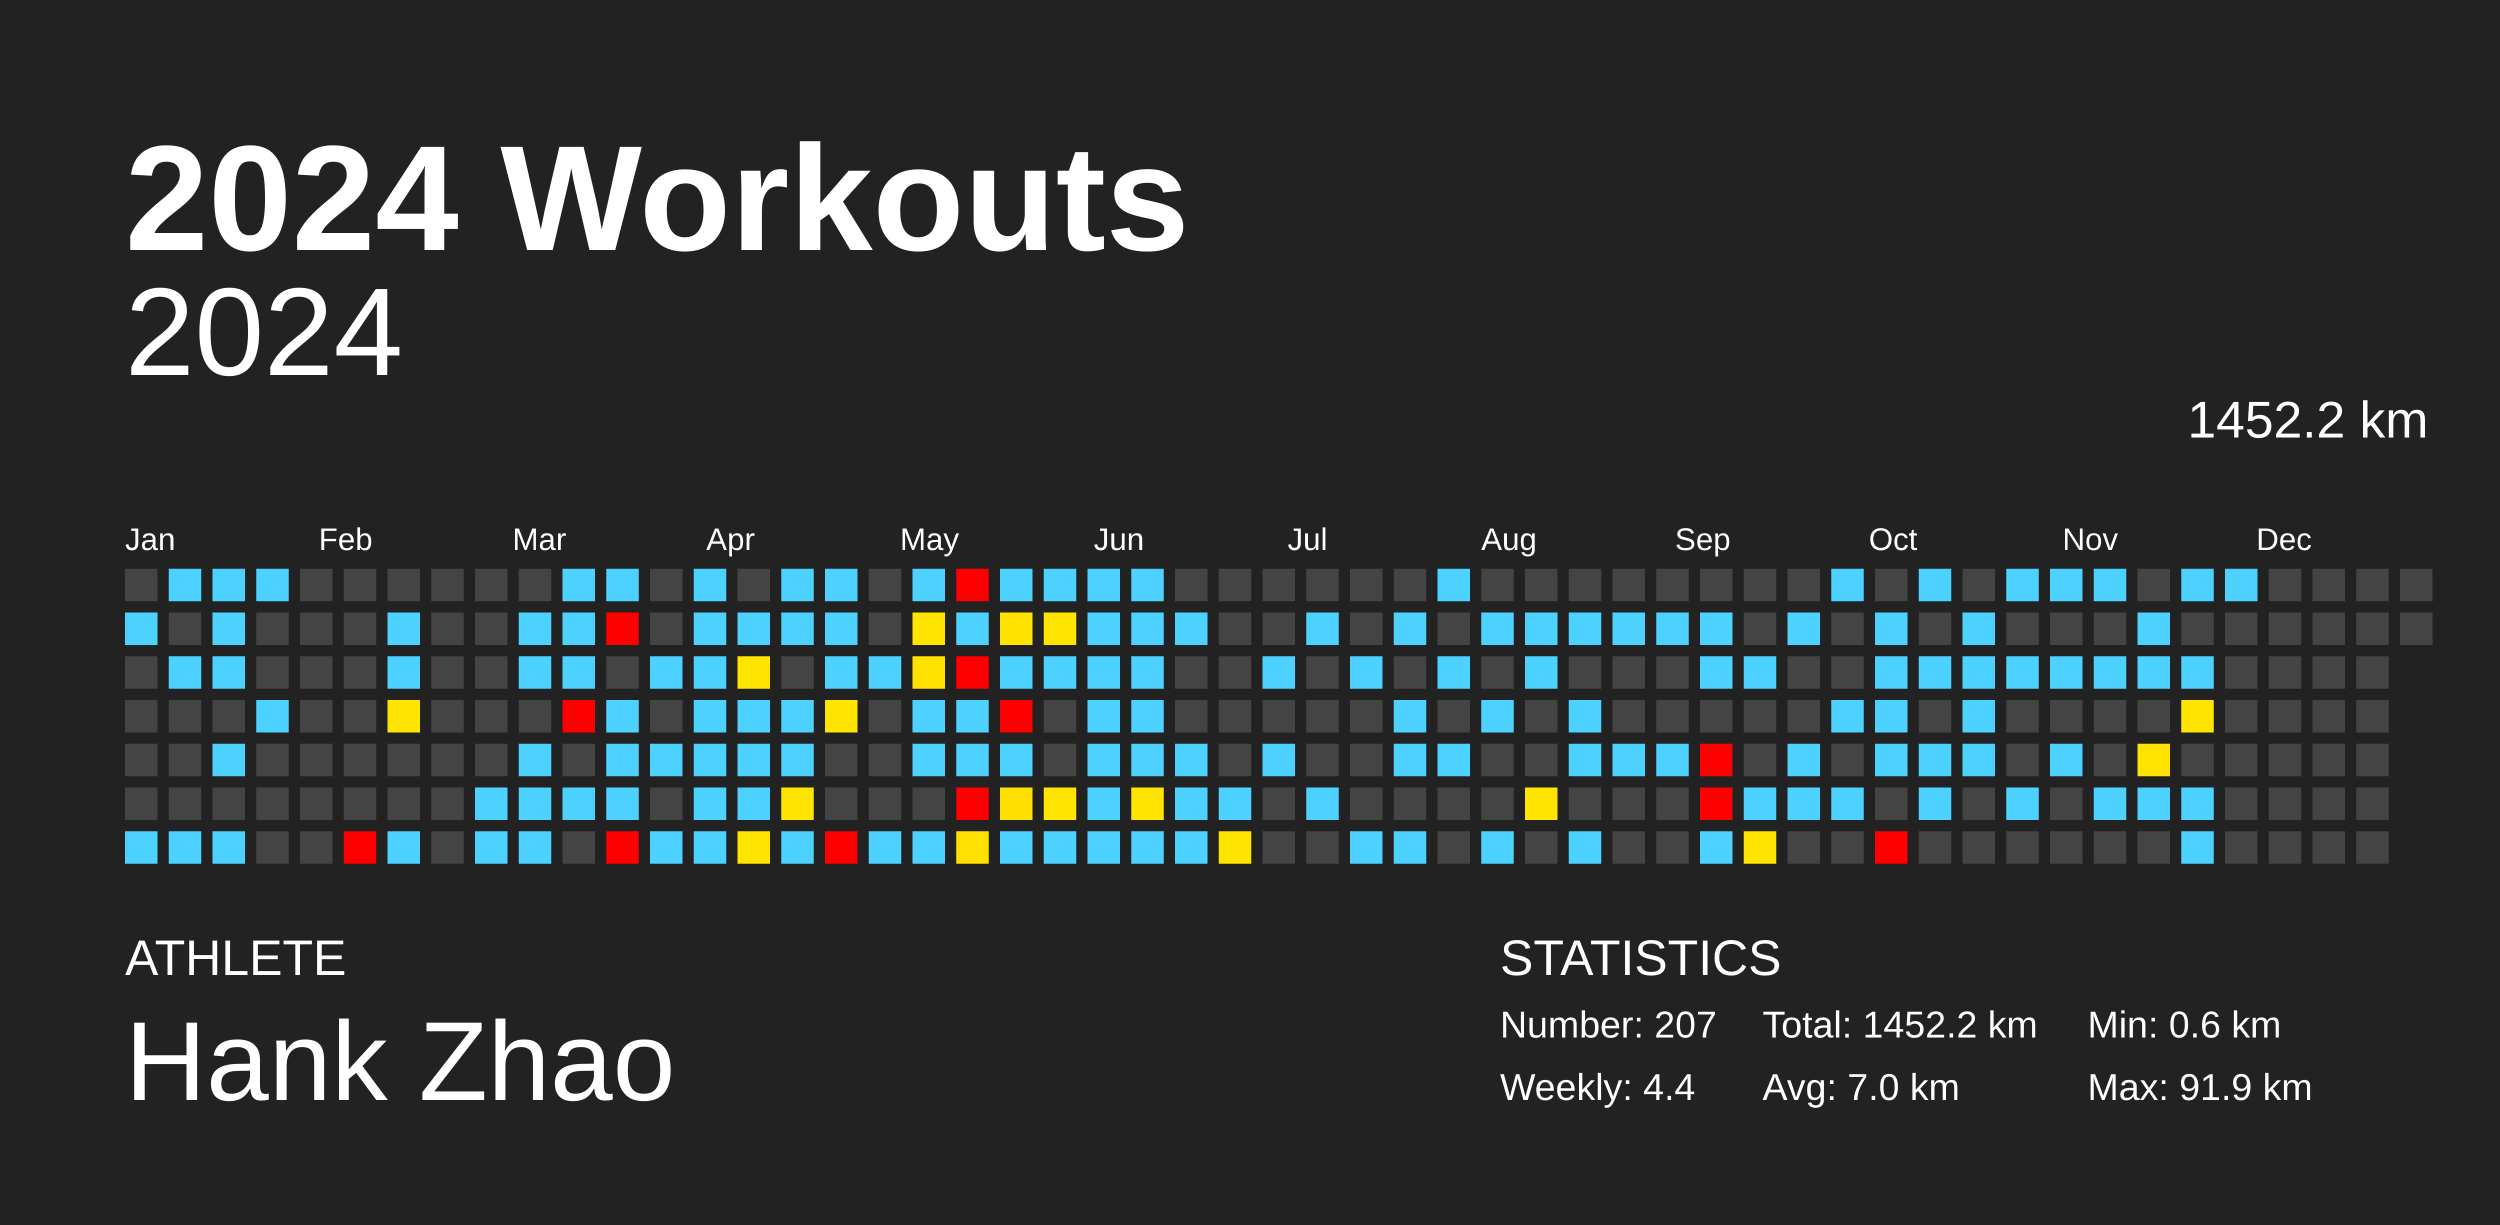
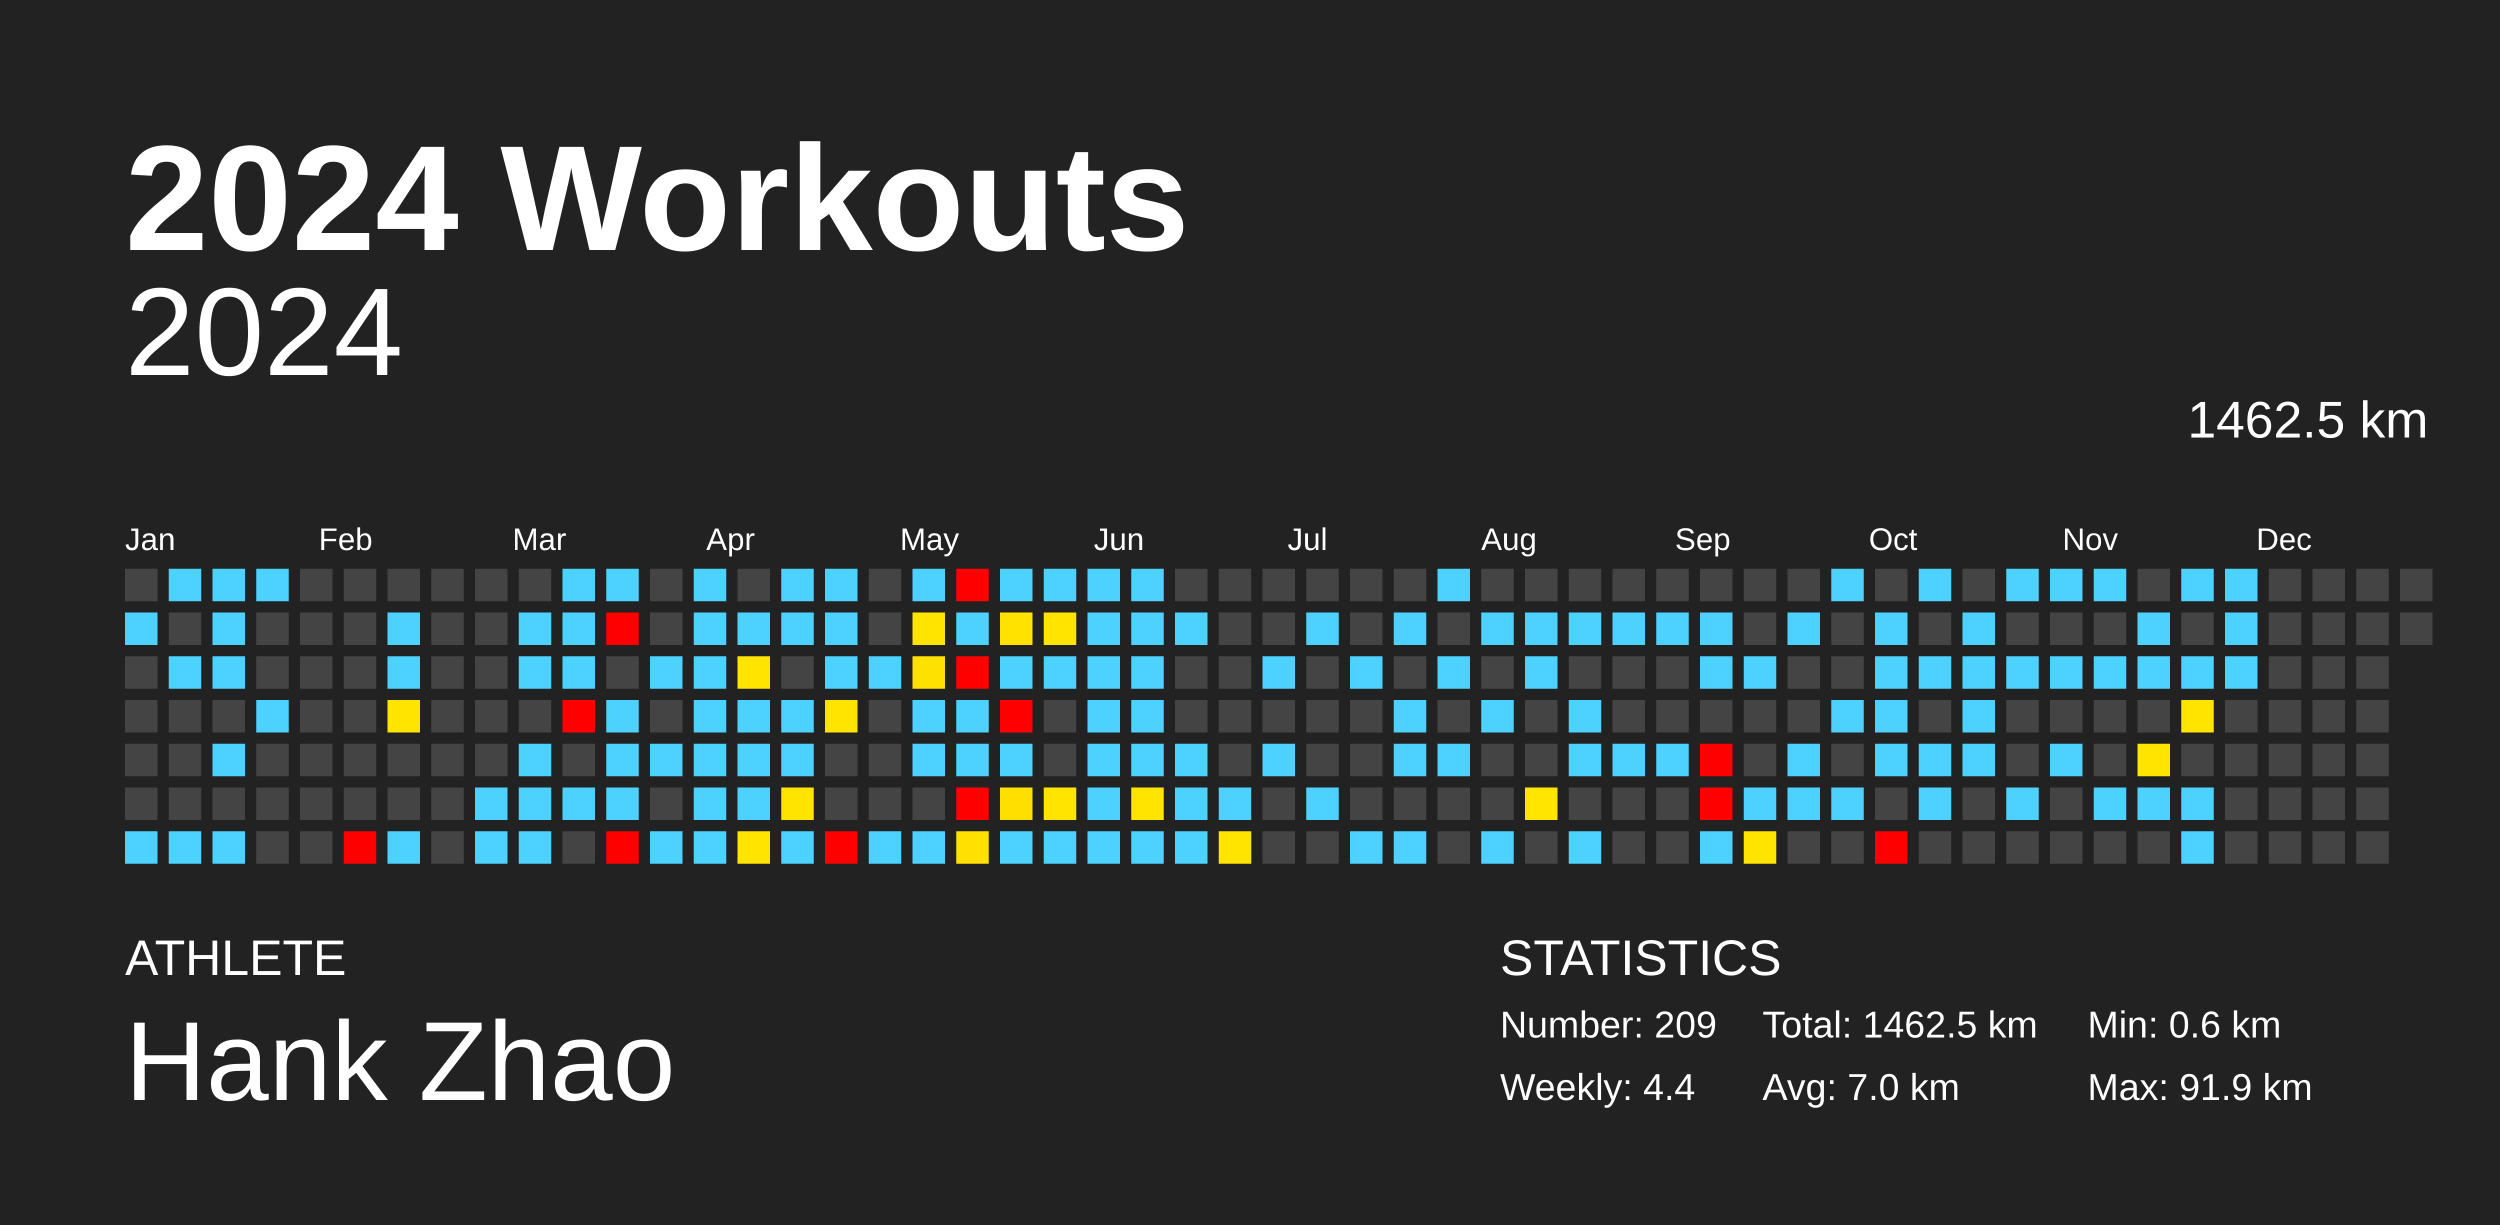
<svg xmlns="http://www.w3.org/2000/svg" baseProfile="full" height="98mm" version="1.1" viewBox="0,0,200,98" width="200mm">
  <defs />
  <rect fill="#222222" height="98" width="200" x="0" y="0" />
  <text fill="#FFFFFF" style="font-size:12px; font-family:Arial; font-weight:bold;" x="10" y="20">2024 Workouts</text>
  <text fill="#FFFFFF" style="font-size:4px; font-family:Arial" x="10" y="78">ATHLETE</text>
  <text fill="#FFFFFF" style="font-size:9px; font-family:Arial" x="10" y="88">Hank Zhao</text>
  <text fill="#FFFFFF" style="font-size:4px; font-family:Arial" x="120" y="78">STATISTICS</text>
-   <text fill="#FFFFFF" style="font-size:3px; font-family:Arial" x="120" y="83">Number: 207</text>
+   <text fill="#FFFFFF" style="font-size:3px; font-family:Arial" x="120" y="83">Number: 209</text>
  <text fill="#FFFFFF" style="font-size:3px; font-family:Arial" x="120" y="88">Weekly: 4.4</text>
-   <text fill="#FFFFFF" style="font-size:3px; font-family:Arial" x="141" y="83">Total: 1452.2 km</text>
+   <text fill="#FFFFFF" style="font-size:3px; font-family:Arial" x="141" y="83">Total: 1462.5 km</text>
  <text fill="#FFFFFF" style="font-size:3px; font-family:Arial" x="141" y="88">Avg: 7.0 km</text>
  <text fill="#FFFFFF" style="font-size:3px; font-family:Arial" x="167" y="83">Min: 0.6 km</text>
  <text fill="#FFFFFF" style="font-size:3px; font-family:Arial" x="167" y="88">Max: 91.9 km</text>
  <text alignment-baseline="hanging" fill="#FFFFFF" style="font-size:10.0px; font-family:Arial;" x="10" y="30">2024</text>
-   <text alignment-baseline="hanging" fill="#FFFFFF" style="font-size:4.125px; font-family:Arial;" x="175" y="35">1452.2 km</text>
+   <text alignment-baseline="hanging" fill="#FFFFFF" style="font-size:4.125px; font-family:Arial;" x="175" y="35">1462.5 km</text>
  <text fill="#FFFFFF" style="font-size:2.5px; font-family:Arial" x="10.0" y="44">Jan</text>
  <text fill="#FFFFFF" style="font-size:2.5px; font-family:Arial" x="25.5" y="44">Feb</text>
  <text fill="#FFFFFF" style="font-size:2.5px; font-family:Arial" x="41.0" y="44">Mar</text>
  <text fill="#FFFFFF" style="font-size:2.5px; font-family:Arial" x="56.5" y="44">Apr</text>
  <text fill="#FFFFFF" style="font-size:2.5px; font-family:Arial" x="72.0" y="44">May</text>
  <text fill="#FFFFFF" style="font-size:2.5px; font-family:Arial" x="87.5" y="44">Jun</text>
  <text fill="#FFFFFF" style="font-size:2.5px; font-family:Arial" x="103.0" y="44">Jul</text>
  <text fill="#FFFFFF" style="font-size:2.5px; font-family:Arial" x="118.5" y="44">Aug</text>
  <text fill="#FFFFFF" style="font-size:2.5px; font-family:Arial" x="134.0" y="44">Sep</text>
  <text fill="#FFFFFF" style="font-size:2.5px; font-family:Arial" x="149.5" y="44">Oct</text>
  <text fill="#FFFFFF" style="font-size:2.5px; font-family:Arial" x="165.0" y="44">Nov</text>
  <text fill="#FFFFFF" style="font-size:2.5px; font-family:Arial" x="180.5" y="44">Dec</text>
  <rect fill="#444444" height="2.6" width="2.6" x="10.0" y="45.5" />
  <rect fill="#4dd2ff" height="2.6" width="2.6" x="10.0" y="49.0" />
  <rect fill="#444444" height="2.6" width="2.6" x="10.0" y="52.5" />
  <rect fill="#444444" height="2.6" width="2.6" x="10.0" y="56.0" />
  <rect fill="#444444" height="2.6" width="2.6" x="10.0" y="59.5" />
  <rect fill="#444444" height="2.6" width="2.6" x="10.0" y="63.0" />
  <rect fill="#4dd2ff" height="2.6" width="2.6" x="10.0" y="66.5" />
  <rect fill="#4dd2ff" height="2.6" width="2.6" x="13.5" y="45.5" />
  <rect fill="#444444" height="2.6" width="2.6" x="13.5" y="49.0" />
  <rect fill="#4dd2ff" height="2.6" width="2.6" x="13.5" y="52.5" />
  <rect fill="#444444" height="2.6" width="2.6" x="13.5" y="56.0" />
  <rect fill="#444444" height="2.6" width="2.6" x="13.5" y="59.5" />
  <rect fill="#444444" height="2.6" width="2.6" x="13.5" y="63.0" />
  <rect fill="#4dd2ff" height="2.6" width="2.6" x="13.5" y="66.5" />
  <rect fill="#4dd2ff" height="2.6" width="2.6" x="17.0" y="45.5" />
  <rect fill="#4dd2ff" height="2.6" width="2.6" x="17.0" y="49.0" />
  <rect fill="#4dd2ff" height="2.6" width="2.6" x="17.0" y="52.5" />
  <rect fill="#444444" height="2.6" width="2.6" x="17.0" y="56.0" />
  <rect fill="#4dd2ff" height="2.6" width="2.6" x="17.0" y="59.5" />
  <rect fill="#444444" height="2.6" width="2.6" x="17.0" y="63.0" />
  <rect fill="#4dd2ff" height="2.6" width="2.6" x="17.0" y="66.5" />
  <rect fill="#4dd2ff" height="2.6" width="2.6" x="20.5" y="45.5" />
  <rect fill="#444444" height="2.6" width="2.6" x="20.5" y="49.0" />
  <rect fill="#444444" height="2.6" width="2.6" x="20.5" y="52.5" />
  <rect fill="#4dd2ff" height="2.6" width="2.6" x="20.5" y="56.0" />
  <rect fill="#444444" height="2.6" width="2.6" x="20.5" y="59.5" />
  <rect fill="#444444" height="2.6" width="2.6" x="20.5" y="63.0" />
  <rect fill="#444444" height="2.6" width="2.6" x="20.5" y="66.5" />
  <rect fill="#444444" height="2.6" width="2.6" x="24.0" y="45.5" />
  <rect fill="#444444" height="2.6" width="2.6" x="24.0" y="49.0" />
  <rect fill="#444444" height="2.6" width="2.6" x="24.0" y="52.5" />
  <rect fill="#444444" height="2.6" width="2.6" x="24.0" y="56.0" />
  <rect fill="#444444" height="2.6" width="2.6" x="24.0" y="59.5" />
  <rect fill="#444444" height="2.6" width="2.6" x="24.0" y="63.0" />
  <rect fill="#444444" height="2.6" width="2.6" x="24.0" y="66.5" />
  <rect fill="#444444" height="2.6" width="2.6" x="27.5" y="45.5" />
  <rect fill="#444444" height="2.6" width="2.6" x="27.5" y="49.0" />
  <rect fill="#444444" height="2.6" width="2.6" x="27.5" y="52.5" />
  <rect fill="#444444" height="2.6" width="2.6" x="27.5" y="56.0" />
  <rect fill="#444444" height="2.6" width="2.6" x="27.5" y="59.5" />
  <rect fill="#444444" height="2.6" width="2.6" x="27.5" y="63.0" />
  <rect fill="red" height="2.6" width="2.6" x="27.5" y="66.5" />
  <rect fill="#444444" height="2.6" width="2.6" x="31.0" y="45.5" />
  <rect fill="#4dd2ff" height="2.6" width="2.6" x="31.0" y="49.0" />
  <rect fill="#4dd2ff" height="2.6" width="2.6" x="31.0" y="52.5" />
  <rect fill="#ffe400" height="2.6" width="2.6" x="31.0" y="56.0" />
  <rect fill="#444444" height="2.6" width="2.6" x="31.0" y="59.5" />
  <rect fill="#444444" height="2.6" width="2.6" x="31.0" y="63.0" />
  <rect fill="#4dd2ff" height="2.6" width="2.6" x="31.0" y="66.5" />
  <rect fill="#444444" height="2.6" width="2.6" x="34.5" y="45.5" />
  <rect fill="#444444" height="2.6" width="2.6" x="34.5" y="49.0" />
  <rect fill="#444444" height="2.6" width="2.6" x="34.5" y="52.5" />
  <rect fill="#444444" height="2.6" width="2.6" x="34.5" y="56.0" />
  <rect fill="#444444" height="2.6" width="2.6" x="34.5" y="59.5" />
  <rect fill="#444444" height="2.6" width="2.6" x="34.5" y="63.0" />
  <rect fill="#444444" height="2.6" width="2.6" x="34.5" y="66.5" />
  <rect fill="#444444" height="2.6" width="2.6" x="38.0" y="45.5" />
  <rect fill="#444444" height="2.6" width="2.6" x="38.0" y="49.0" />
  <rect fill="#444444" height="2.6" width="2.6" x="38.0" y="52.5" />
  <rect fill="#444444" height="2.6" width="2.6" x="38.0" y="56.0" />
  <rect fill="#444444" height="2.6" width="2.6" x="38.0" y="59.5" />
  <rect fill="#4dd2ff" height="2.6" width="2.6" x="38.0" y="63.0" />
  <rect fill="#4dd2ff" height="2.6" width="2.6" x="38.0" y="66.5" />
  <rect fill="#444444" height="2.6" width="2.6" x="41.5" y="45.5" />
  <rect fill="#4dd2ff" height="2.6" width="2.6" x="41.5" y="49.0" />
  <rect fill="#4dd2ff" height="2.6" width="2.6" x="41.5" y="52.5" />
  <rect fill="#444444" height="2.6" width="2.6" x="41.5" y="56.0" />
  <rect fill="#4dd2ff" height="2.6" width="2.6" x="41.5" y="59.5" />
  <rect fill="#4dd2ff" height="2.6" width="2.6" x="41.5" y="63.0" />
  <rect fill="#4dd2ff" height="2.6" width="2.6" x="41.5" y="66.5" />
  <rect fill="#4dd2ff" height="2.6" width="2.6" x="45.0" y="45.5" />
  <rect fill="#4dd2ff" height="2.6" width="2.6" x="45.0" y="49.0" />
  <rect fill="#4dd2ff" height="2.6" width="2.6" x="45.0" y="52.5" />
  <rect fill="red" height="2.6" width="2.6" x="45.0" y="56.0" />
  <rect fill="#444444" height="2.6" width="2.6" x="45.0" y="59.5" />
  <rect fill="#4dd2ff" height="2.6" width="2.6" x="45.0" y="63.0" />
  <rect fill="#444444" height="2.6" width="2.6" x="45.0" y="66.5" />
  <rect fill="#4dd2ff" height="2.6" width="2.6" x="48.5" y="45.5" />
  <rect fill="red" height="2.6" width="2.6" x="48.5" y="49.0" />
  <rect fill="#444444" height="2.6" width="2.6" x="48.5" y="52.5" />
  <rect fill="#4dd2ff" height="2.6" width="2.6" x="48.5" y="56.0" />
  <rect fill="#4dd2ff" height="2.6" width="2.6" x="48.5" y="59.5" />
  <rect fill="#4dd2ff" height="2.6" width="2.6" x="48.5" y="63.0" />
  <rect fill="red" height="2.6" width="2.6" x="48.5" y="66.5" />
  <rect fill="#444444" height="2.6" width="2.6" x="52.0" y="45.5" />
  <rect fill="#444444" height="2.6" width="2.6" x="52.0" y="49.0" />
  <rect fill="#4dd2ff" height="2.6" width="2.6" x="52.0" y="52.5" />
  <rect fill="#444444" height="2.6" width="2.6" x="52.0" y="56.0" />
  <rect fill="#4dd2ff" height="2.6" width="2.6" x="52.0" y="59.5" />
  <rect fill="#444444" height="2.6" width="2.6" x="52.0" y="63.0" />
  <rect fill="#4dd2ff" height="2.6" width="2.6" x="52.0" y="66.5" />
  <rect fill="#4dd2ff" height="2.6" width="2.6" x="55.5" y="45.5" />
  <rect fill="#4dd2ff" height="2.6" width="2.6" x="55.5" y="49.0" />
  <rect fill="#4dd2ff" height="2.6" width="2.6" x="55.5" y="52.5" />
  <rect fill="#4dd2ff" height="2.6" width="2.6" x="55.5" y="56.0" />
  <rect fill="#4dd2ff" height="2.6" width="2.6" x="55.5" y="59.5" />
  <rect fill="#4dd2ff" height="2.6" width="2.6" x="55.5" y="63.0" />
  <rect fill="#4dd2ff" height="2.6" width="2.6" x="55.5" y="66.5" />
  <rect fill="#444444" height="2.6" width="2.6" x="59.0" y="45.5" />
  <rect fill="#4dd2ff" height="2.6" width="2.6" x="59.0" y="49.0" />
  <rect fill="#ffe400" height="2.6" width="2.6" x="59.0" y="52.5" />
  <rect fill="#4dd2ff" height="2.6" width="2.6" x="59.0" y="56.0" />
  <rect fill="#4dd2ff" height="2.6" width="2.6" x="59.0" y="59.5" />
  <rect fill="#4dd2ff" height="2.6" width="2.6" x="59.0" y="63.0" />
  <rect fill="#ffe400" height="2.6" width="2.6" x="59.0" y="66.5" />
  <rect fill="#4dd2ff" height="2.6" width="2.6" x="62.5" y="45.5" />
  <rect fill="#4dd2ff" height="2.6" width="2.6" x="62.5" y="49.0" />
  <rect fill="#444444" height="2.6" width="2.6" x="62.5" y="52.5" />
  <rect fill="#4dd2ff" height="2.6" width="2.6" x="62.5" y="56.0" />
  <rect fill="#4dd2ff" height="2.6" width="2.6" x="62.5" y="59.5" />
  <rect fill="#ffe400" height="2.6" width="2.6" x="62.5" y="63.0" />
  <rect fill="#4dd2ff" height="2.6" width="2.6" x="62.5" y="66.5" />
  <rect fill="#4dd2ff" height="2.6" width="2.6" x="66.0" y="45.5" />
  <rect fill="#4dd2ff" height="2.6" width="2.6" x="66.0" y="49.0" />
  <rect fill="#4dd2ff" height="2.6" width="2.6" x="66.0" y="52.5" />
  <rect fill="#ffe400" height="2.6" width="2.6" x="66.0" y="56.0" />
  <rect fill="#444444" height="2.6" width="2.6" x="66.0" y="59.5" />
  <rect fill="#444444" height="2.6" width="2.6" x="66.0" y="63.0" />
  <rect fill="red" height="2.6" width="2.6" x="66.0" y="66.5" />
  <rect fill="#444444" height="2.6" width="2.6" x="69.5" y="45.5" />
  <rect fill="#444444" height="2.6" width="2.6" x="69.5" y="49.0" />
  <rect fill="#4dd2ff" height="2.6" width="2.6" x="69.5" y="52.5" />
  <rect fill="#444444" height="2.6" width="2.6" x="69.5" y="56.0" />
  <rect fill="#444444" height="2.6" width="2.6" x="69.5" y="59.5" />
  <rect fill="#444444" height="2.6" width="2.6" x="69.5" y="63.0" />
  <rect fill="#4dd2ff" height="2.6" width="2.6" x="69.5" y="66.5" />
  <rect fill="#4dd2ff" height="2.6" width="2.6" x="73.0" y="45.5" />
  <rect fill="#ffe400" height="2.6" width="2.6" x="73.0" y="49.0" />
  <rect fill="#ffe100" height="2.6" width="2.6" x="73.0" y="52.5" />
  <rect fill="#4dd2ff" height="2.6" width="2.6" x="73.0" y="56.0" />
  <rect fill="#4dd2ff" height="2.6" width="2.6" x="73.0" y="59.5" />
  <rect fill="#444444" height="2.6" width="2.6" x="73.0" y="63.0" />
  <rect fill="#4dd2ff" height="2.6" width="2.6" x="73.0" y="66.5" />
  <rect fill="red" height="2.6" width="2.6" x="76.5" y="45.5" />
  <rect fill="#4dd2ff" height="2.6" width="2.6" x="76.5" y="49.0" />
  <rect fill="red" height="2.6" width="2.6" x="76.5" y="52.5" />
  <rect fill="#4dd2ff" height="2.6" width="2.6" x="76.5" y="56.0" />
  <rect fill="#4dd2ff" height="2.6" width="2.6" x="76.5" y="59.5" />
  <rect fill="red" height="2.6" width="2.6" x="76.5" y="63.0" />
  <rect fill="#ffe000" height="2.6" width="2.6" x="76.5" y="66.5" />
  <rect fill="#4dd2ff" height="2.6" width="2.6" x="80.0" y="45.5" />
  <rect fill="#ffe200" height="2.6" width="2.6" x="80.0" y="49.0" />
  <rect fill="#4dd2ff" height="2.6" width="2.6" x="80.0" y="52.5" />
  <rect fill="red" height="2.6" width="2.6" x="80.0" y="56.0" />
  <rect fill="#4dd2ff" height="2.6" width="2.6" x="80.0" y="59.5" />
  <rect fill="#ffdf00" height="2.6" width="2.6" x="80.0" y="63.0" />
  <rect fill="#4dd2ff" height="2.6" width="2.6" x="80.0" y="66.5" />
  <rect fill="#4dd2ff" height="2.6" width="2.6" x="83.5" y="45.5" />
  <rect fill="#ffe400" height="2.6" width="2.6" x="83.5" y="49.0" />
  <rect fill="#4dd2ff" height="2.6" width="2.6" x="83.5" y="52.5" />
  <rect fill="#444444" height="2.6" width="2.6" x="83.5" y="56.0" />
  <rect fill="#444444" height="2.6" width="2.6" x="83.5" y="59.5" />
  <rect fill="#ffe400" height="2.6" width="2.6" x="83.5" y="63.0" />
  <rect fill="#4dd2ff" height="2.6" width="2.6" x="83.5" y="66.5" />
  <rect fill="#4dd2ff" height="2.6" width="2.6" x="87.0" y="45.5" />
  <rect fill="#4dd2ff" height="2.6" width="2.6" x="87.0" y="49.0" />
  <rect fill="#4dd2ff" height="2.6" width="2.6" x="87.0" y="52.5" />
  <rect fill="#4dd2ff" height="2.6" width="2.6" x="87.0" y="56.0" />
  <rect fill="#4dd2ff" height="2.6" width="2.6" x="87.0" y="59.5" />
  <rect fill="#4dd2ff" height="2.6" width="2.6" x="87.0" y="63.0" />
  <rect fill="#4dd2ff" height="2.6" width="2.6" x="87.0" y="66.5" />
  <rect fill="#4dd2ff" height="2.6" width="2.6" x="90.5" y="45.5" />
  <rect fill="#4dd2ff" height="2.6" width="2.6" x="90.5" y="49.0" />
  <rect fill="#4dd2ff" height="2.6" width="2.6" x="90.5" y="52.5" />
  <rect fill="#4dd2ff" height="2.6" width="2.6" x="90.5" y="56.0" />
  <rect fill="#4dd2ff" height="2.6" width="2.6" x="90.5" y="59.5" />
  <rect fill="#ffe400" height="2.6" width="2.6" x="90.5" y="63.0" />
  <rect fill="#4dd2ff" height="2.6" width="2.6" x="90.5" y="66.5" />
  <rect fill="#444444" height="2.6" width="2.6" x="94.0" y="45.5" />
  <rect fill="#4dd2ff" height="2.6" width="2.6" x="94.0" y="49.0" />
  <rect fill="#444444" height="2.6" width="2.6" x="94.0" y="52.5" />
  <rect fill="#444444" height="2.6" width="2.6" x="94.0" y="56.0" />
  <rect fill="#4dd2ff" height="2.6" width="2.6" x="94.0" y="59.5" />
  <rect fill="#4dd2ff" height="2.6" width="2.6" x="94.0" y="63.0" />
  <rect fill="#4dd2ff" height="2.6" width="2.6" x="94.0" y="66.5" />
  <rect fill="#444444" height="2.6" width="2.6" x="97.5" y="45.5" />
  <rect fill="#444444" height="2.6" width="2.6" x="97.5" y="49.0" />
  <rect fill="#444444" height="2.6" width="2.6" x="97.5" y="52.5" />
  <rect fill="#444444" height="2.6" width="2.6" x="97.5" y="56.0" />
  <rect fill="#444444" height="2.6" width="2.6" x="97.5" y="59.5" />
  <rect fill="#4dd2ff" height="2.6" width="2.6" x="97.5" y="63.0" />
  <rect fill="#ffe400" height="2.6" width="2.6" x="97.5" y="66.5" />
  <rect fill="#444444" height="2.6" width="2.6" x="101.0" y="45.5" />
  <rect fill="#444444" height="2.6" width="2.6" x="101.0" y="49.0" />
  <rect fill="#4dd2ff" height="2.6" width="2.6" x="101.0" y="52.5" />
  <rect fill="#444444" height="2.6" width="2.6" x="101.0" y="56.0" />
  <rect fill="#4dd2ff" height="2.6" width="2.6" x="101.0" y="59.5" />
  <rect fill="#444444" height="2.6" width="2.6" x="101.0" y="63.0" />
  <rect fill="#444444" height="2.6" width="2.6" x="101.0" y="66.5" />
  <rect fill="#444444" height="2.6" width="2.6" x="104.5" y="45.5" />
  <rect fill="#4dd2ff" height="2.6" width="2.6" x="104.5" y="49.0" />
  <rect fill="#444444" height="2.6" width="2.6" x="104.5" y="52.5" />
  <rect fill="#444444" height="2.6" width="2.6" x="104.5" y="56.0" />
  <rect fill="#444444" height="2.6" width="2.6" x="104.5" y="59.5" />
  <rect fill="#4dd2ff" height="2.6" width="2.6" x="104.5" y="63.0" />
  <rect fill="#444444" height="2.6" width="2.6" x="104.5" y="66.5" />
  <rect fill="#444444" height="2.6" width="2.6" x="108.0" y="45.5" />
  <rect fill="#444444" height="2.6" width="2.6" x="108.0" y="49.0" />
  <rect fill="#4dd2ff" height="2.6" width="2.6" x="108.0" y="52.5" />
  <rect fill="#444444" height="2.6" width="2.6" x="108.0" y="56.0" />
  <rect fill="#444444" height="2.6" width="2.6" x="108.0" y="59.5" />
  <rect fill="#444444" height="2.6" width="2.6" x="108.0" y="63.0" />
  <rect fill="#4dd2ff" height="2.6" width="2.6" x="108.0" y="66.5" />
  <rect fill="#444444" height="2.6" width="2.6" x="111.5" y="45.5" />
  <rect fill="#4dd2ff" height="2.6" width="2.6" x="111.5" y="49.0" />
  <rect fill="#444444" height="2.6" width="2.6" x="111.5" y="52.5" />
  <rect fill="#4dd2ff" height="2.6" width="2.6" x="111.5" y="56.0" />
  <rect fill="#4dd2ff" height="2.6" width="2.6" x="111.5" y="59.5" />
  <rect fill="#444444" height="2.6" width="2.6" x="111.5" y="63.0" />
  <rect fill="#4dd2ff" height="2.6" width="2.6" x="111.5" y="66.5" />
  <rect fill="#4dd2ff" height="2.6" width="2.6" x="115.0" y="45.5" />
  <rect fill="#444444" height="2.6" width="2.6" x="115.0" y="49.0" />
  <rect fill="#4dd2ff" height="2.6" width="2.6" x="115.0" y="52.5" />
  <rect fill="#444444" height="2.6" width="2.6" x="115.0" y="56.0" />
  <rect fill="#4dd2ff" height="2.6" width="2.6" x="115.0" y="59.5" />
  <rect fill="#444444" height="2.6" width="2.6" x="115.0" y="63.0" />
  <rect fill="#444444" height="2.6" width="2.6" x="115.0" y="66.5" />
  <rect fill="#444444" height="2.6" width="2.6" x="118.5" y="45.5" />
  <rect fill="#4dd2ff" height="2.6" width="2.6" x="118.5" y="49.0" />
  <rect fill="#444444" height="2.6" width="2.6" x="118.5" y="52.5" />
  <rect fill="#4dd2ff" height="2.6" width="2.6" x="118.5" y="56.0" />
  <rect fill="#444444" height="2.6" width="2.6" x="118.5" y="59.5" />
  <rect fill="#444444" height="2.6" width="2.6" x="118.5" y="63.0" />
  <rect fill="#4dd2ff" height="2.6" width="2.6" x="118.5" y="66.5" />
  <rect fill="#444444" height="2.6" width="2.6" x="122.0" y="45.5" />
  <rect fill="#4dd2ff" height="2.6" width="2.6" x="122.0" y="49.0" />
  <rect fill="#4dd2ff" height="2.6" width="2.6" x="122.0" y="52.5" />
  <rect fill="#444444" height="2.6" width="2.6" x="122.0" y="56.0" />
  <rect fill="#444444" height="2.6" width="2.6" x="122.0" y="59.5" />
  <rect fill="#ffe500" height="2.6" width="2.6" x="122.0" y="63.0" />
  <rect fill="#444444" height="2.6" width="2.6" x="122.0" y="66.5" />
  <rect fill="#444444" height="2.6" width="2.6" x="125.5" y="45.5" />
  <rect fill="#4dd2ff" height="2.6" width="2.6" x="125.5" y="49.0" />
  <rect fill="#444444" height="2.6" width="2.6" x="125.5" y="52.5" />
  <rect fill="#4dd2ff" height="2.6" width="2.6" x="125.5" y="56.0" />
  <rect fill="#4dd2ff" height="2.6" width="2.6" x="125.5" y="59.5" />
  <rect fill="#444444" height="2.6" width="2.6" x="125.5" y="63.0" />
  <rect fill="#4dd2ff" height="2.6" width="2.6" x="125.5" y="66.5" />
  <rect fill="#444444" height="2.6" width="2.6" x="129.0" y="45.5" />
  <rect fill="#4dd2ff" height="2.6" width="2.6" x="129.0" y="49.0" />
  <rect fill="#444444" height="2.6" width="2.6" x="129.0" y="52.5" />
  <rect fill="#444444" height="2.6" width="2.6" x="129.0" y="56.0" />
  <rect fill="#4dd2ff" height="2.6" width="2.6" x="129.0" y="59.5" />
  <rect fill="#444444" height="2.6" width="2.6" x="129.0" y="63.0" />
  <rect fill="#444444" height="2.6" width="2.6" x="129.0" y="66.5" />
  <rect fill="#444444" height="2.6" width="2.6" x="132.5" y="45.5" />
  <rect fill="#4dd2ff" height="2.6" width="2.6" x="132.5" y="49.0" />
  <rect fill="#444444" height="2.6" width="2.6" x="132.5" y="52.5" />
  <rect fill="#444444" height="2.6" width="2.6" x="132.5" y="56.0" />
  <rect fill="#4dd2ff" height="2.6" width="2.6" x="132.5" y="59.5" />
  <rect fill="#444444" height="2.6" width="2.6" x="132.5" y="63.0" />
  <rect fill="#444444" height="2.6" width="2.6" x="132.5" y="66.5" />
  <rect fill="#444444" height="2.6" width="2.6" x="136.0" y="45.5" />
  <rect fill="#4dd2ff" height="2.6" width="2.6" x="136.0" y="49.0" />
  <rect fill="#4dd2ff" height="2.6" width="2.6" x="136.0" y="52.5" />
  <rect fill="#444444" height="2.6" width="2.6" x="136.0" y="56.0" />
  <rect fill="red" height="2.6" width="2.6" x="136.0" y="59.5" />
  <rect fill="red" height="2.6" width="2.6" x="136.0" y="63.0" />
  <rect fill="#4dd2ff" height="2.6" width="2.6" x="136.0" y="66.5" />
  <rect fill="#444444" height="2.6" width="2.6" x="139.5" y="45.5" />
  <rect fill="#444444" height="2.6" width="2.6" x="139.5" y="49.0" />
  <rect fill="#4dd2ff" height="2.6" width="2.6" x="139.5" y="52.5" />
  <rect fill="#444444" height="2.6" width="2.6" x="139.5" y="56.0" />
  <rect fill="#444444" height="2.6" width="2.6" x="139.5" y="59.5" />
  <rect fill="#4dd2ff" height="2.6" width="2.6" x="139.5" y="63.0" />
  <rect fill="#ffe400" height="2.6" width="2.6" x="139.5" y="66.5" />
  <rect fill="#444444" height="2.6" width="2.6" x="143.0" y="45.5" />
  <rect fill="#4dd2ff" height="2.6" width="2.6" x="143.0" y="49.0" />
  <rect fill="#444444" height="2.6" width="2.6" x="143.0" y="52.5" />
  <rect fill="#444444" height="2.6" width="2.6" x="143.0" y="56.0" />
  <rect fill="#4dd2ff" height="2.6" width="2.6" x="143.0" y="59.5" />
  <rect fill="#4dd2ff" height="2.6" width="2.6" x="143.0" y="63.0" />
  <rect fill="#444444" height="2.6" width="2.6" x="143.0" y="66.5" />
  <rect fill="#4dd2ff" height="2.6" width="2.6" x="146.5" y="45.5" />
  <rect fill="#444444" height="2.6" width="2.6" x="146.5" y="49.0" />
  <rect fill="#444444" height="2.6" width="2.6" x="146.5" y="52.5" />
  <rect fill="#4dd2ff" height="2.6" width="2.6" x="146.5" y="56.0" />
  <rect fill="#444444" height="2.6" width="2.6" x="146.5" y="59.5" />
  <rect fill="#4dd2ff" height="2.6" width="2.6" x="146.5" y="63.0" />
  <rect fill="#444444" height="2.6" width="2.6" x="146.5" y="66.5" />
  <rect fill="#444444" height="2.6" width="2.6" x="150.0" y="45.5" />
  <rect fill="#4dd2ff" height="2.6" width="2.6" x="150.0" y="49.0" />
  <rect fill="#4dd2ff" height="2.6" width="2.6" x="150.0" y="52.5" />
  <rect fill="#4dd2ff" height="2.6" width="2.6" x="150.0" y="56.0" />
  <rect fill="#4dd2ff" height="2.6" width="2.6" x="150.0" y="59.5" />
  <rect fill="#444444" height="2.6" width="2.6" x="150.0" y="63.0" />
  <rect fill="red" height="2.6" width="2.6" x="150.0" y="66.5" />
  <rect fill="#4dd2ff" height="2.6" width="2.6" x="153.5" y="45.5" />
  <rect fill="#444444" height="2.6" width="2.6" x="153.5" y="49.0" />
  <rect fill="#4dd2ff" height="2.6" width="2.6" x="153.5" y="52.5" />
  <rect fill="#444444" height="2.6" width="2.6" x="153.5" y="56.0" />
  <rect fill="#4dd2ff" height="2.6" width="2.6" x="153.5" y="59.5" />
  <rect fill="#4dd2ff" height="2.6" width="2.6" x="153.5" y="63.0" />
  <rect fill="#444444" height="2.6" width="2.6" x="153.5" y="66.5" />
  <rect fill="#444444" height="2.6" width="2.6" x="157.0" y="45.5" />
  <rect fill="#4dd2ff" height="2.6" width="2.6" x="157.0" y="49.0" />
  <rect fill="#4dd2ff" height="2.6" width="2.6" x="157.0" y="52.5" />
  <rect fill="#4dd2ff" height="2.6" width="2.6" x="157.0" y="56.0" />
  <rect fill="#4dd2ff" height="2.6" width="2.6" x="157.0" y="59.5" />
  <rect fill="#444444" height="2.6" width="2.6" x="157.0" y="63.0" />
  <rect fill="#444444" height="2.6" width="2.6" x="157.0" y="66.5" />
  <rect fill="#4dd2ff" height="2.6" width="2.6" x="160.5" y="45.5" />
  <rect fill="#444444" height="2.6" width="2.6" x="160.5" y="49.0" />
  <rect fill="#4dd2ff" height="2.6" width="2.6" x="160.5" y="52.5" />
  <rect fill="#444444" height="2.6" width="2.6" x="160.5" y="56.0" />
  <rect fill="#444444" height="2.6" width="2.6" x="160.5" y="59.5" />
  <rect fill="#4dd2ff" height="2.6" width="2.6" x="160.5" y="63.0" />
  <rect fill="#444444" height="2.6" width="2.6" x="160.5" y="66.5" />
  <rect fill="#4dd2ff" height="2.6" width="2.6" x="164.0" y="45.5" />
  <rect fill="#444444" height="2.6" width="2.6" x="164.0" y="49.0" />
  <rect fill="#4dd2ff" height="2.6" width="2.6" x="164.0" y="52.5" />
  <rect fill="#444444" height="2.6" width="2.6" x="164.0" y="56.0" />
  <rect fill="#4dd2ff" height="2.6" width="2.6" x="164.0" y="59.5" />
  <rect fill="#444444" height="2.6" width="2.6" x="164.0" y="63.0" />
  <rect fill="#444444" height="2.6" width="2.6" x="164.0" y="66.5" />
  <rect fill="#4dd2ff" height="2.6" width="2.6" x="167.5" y="45.5" />
  <rect fill="#444444" height="2.6" width="2.6" x="167.5" y="49.0" />
  <rect fill="#4dd2ff" height="2.6" width="2.6" x="167.5" y="52.5" />
  <rect fill="#444444" height="2.6" width="2.6" x="167.5" y="56.0" />
  <rect fill="#444444" height="2.6" width="2.6" x="167.5" y="59.5" />
  <rect fill="#4dd2ff" height="2.6" width="2.6" x="167.5" y="63.0" />
  <rect fill="#444444" height="2.6" width="2.6" x="167.5" y="66.5" />
  <rect fill="#444444" height="2.6" width="2.6" x="171.0" y="45.5" />
  <rect fill="#4dd2ff" height="2.6" width="2.6" x="171.0" y="49.0" />
  <rect fill="#4dd2ff" height="2.6" width="2.6" x="171.0" y="52.5" />
  <rect fill="#444444" height="2.6" width="2.6" x="171.0" y="56.0" />
  <rect fill="#ffe400" height="2.6" width="2.6" x="171.0" y="59.5" />
  <rect fill="#4dd2ff" height="2.6" width="2.6" x="171.0" y="63.0" />
  <rect fill="#444444" height="2.6" width="2.6" x="171.0" y="66.5" />
  <rect fill="#4dd2ff" height="2.6" width="2.6" x="174.5" y="45.5" />
  <rect fill="#444444" height="2.6" width="2.6" x="174.5" y="49.0" />
  <rect fill="#4dd2ff" height="2.6" width="2.6" x="174.5" y="52.5" />
  <rect fill="#ffe400" height="2.6" width="2.6" x="174.5" y="56.0" />
  <rect fill="#444444" height="2.6" width="2.6" x="174.5" y="59.5" />
  <rect fill="#4dd2ff" height="2.6" width="2.6" x="174.5" y="63.0" />
  <rect fill="#4dd2ff" height="2.6" width="2.6" x="174.5" y="66.5" />
  <rect fill="#4dd2ff" height="2.6" width="2.6" x="178.0" y="45.5" />
-   <rect fill="#444444" height="2.6" width="2.6" x="178.0" y="49.0" />
-   <rect fill="#444444" height="2.6" width="2.6" x="178.0" y="52.5" />
+   <rect fill="#4dd2ff" height="2.6" width="2.6" x="178.0" y="49.0" />
+   <rect fill="#4dd2ff" height="2.6" width="2.6" x="178.0" y="52.5" />
  <rect fill="#444444" height="2.6" width="2.6" x="178.0" y="56.0" />
  <rect fill="#444444" height="2.6" width="2.6" x="178.0" y="59.5" />
  <rect fill="#444444" height="2.6" width="2.6" x="178.0" y="63.0" />
  <rect fill="#444444" height="2.6" width="2.6" x="178.0" y="66.5" />
  <rect fill="#444444" height="2.6" width="2.6" x="181.5" y="45.5" />
  <rect fill="#444444" height="2.6" width="2.6" x="181.5" y="49.0" />
  <rect fill="#444444" height="2.6" width="2.6" x="181.5" y="52.5" />
  <rect fill="#444444" height="2.6" width="2.6" x="181.5" y="56.0" />
  <rect fill="#444444" height="2.6" width="2.6" x="181.5" y="59.5" />
  <rect fill="#444444" height="2.6" width="2.6" x="181.5" y="63.0" />
  <rect fill="#444444" height="2.6" width="2.6" x="181.5" y="66.5" />
  <rect fill="#444444" height="2.6" width="2.6" x="185.0" y="45.5" />
  <rect fill="#444444" height="2.6" width="2.6" x="185.0" y="49.0" />
  <rect fill="#444444" height="2.6" width="2.6" x="185.0" y="52.5" />
  <rect fill="#444444" height="2.6" width="2.6" x="185.0" y="56.0" />
  <rect fill="#444444" height="2.6" width="2.6" x="185.0" y="59.5" />
  <rect fill="#444444" height="2.6" width="2.6" x="185.0" y="63.0" />
  <rect fill="#444444" height="2.6" width="2.6" x="185.0" y="66.5" />
  <rect fill="#444444" height="2.6" width="2.6" x="188.5" y="45.5" />
  <rect fill="#444444" height="2.6" width="2.6" x="188.5" y="49.0" />
  <rect fill="#444444" height="2.6" width="2.6" x="188.5" y="52.5" />
  <rect fill="#444444" height="2.6" width="2.6" x="188.5" y="56.0" />
  <rect fill="#444444" height="2.6" width="2.6" x="188.5" y="59.5" />
  <rect fill="#444444" height="2.6" width="2.6" x="188.5" y="63.0" />
  <rect fill="#444444" height="2.6" width="2.6" x="188.5" y="66.5" />
  <rect fill="#444444" height="2.6" width="2.6" x="192.0" y="45.5" />
  <rect fill="#444444" height="2.6" width="2.6" x="192.0" y="49.0" />
</svg>
